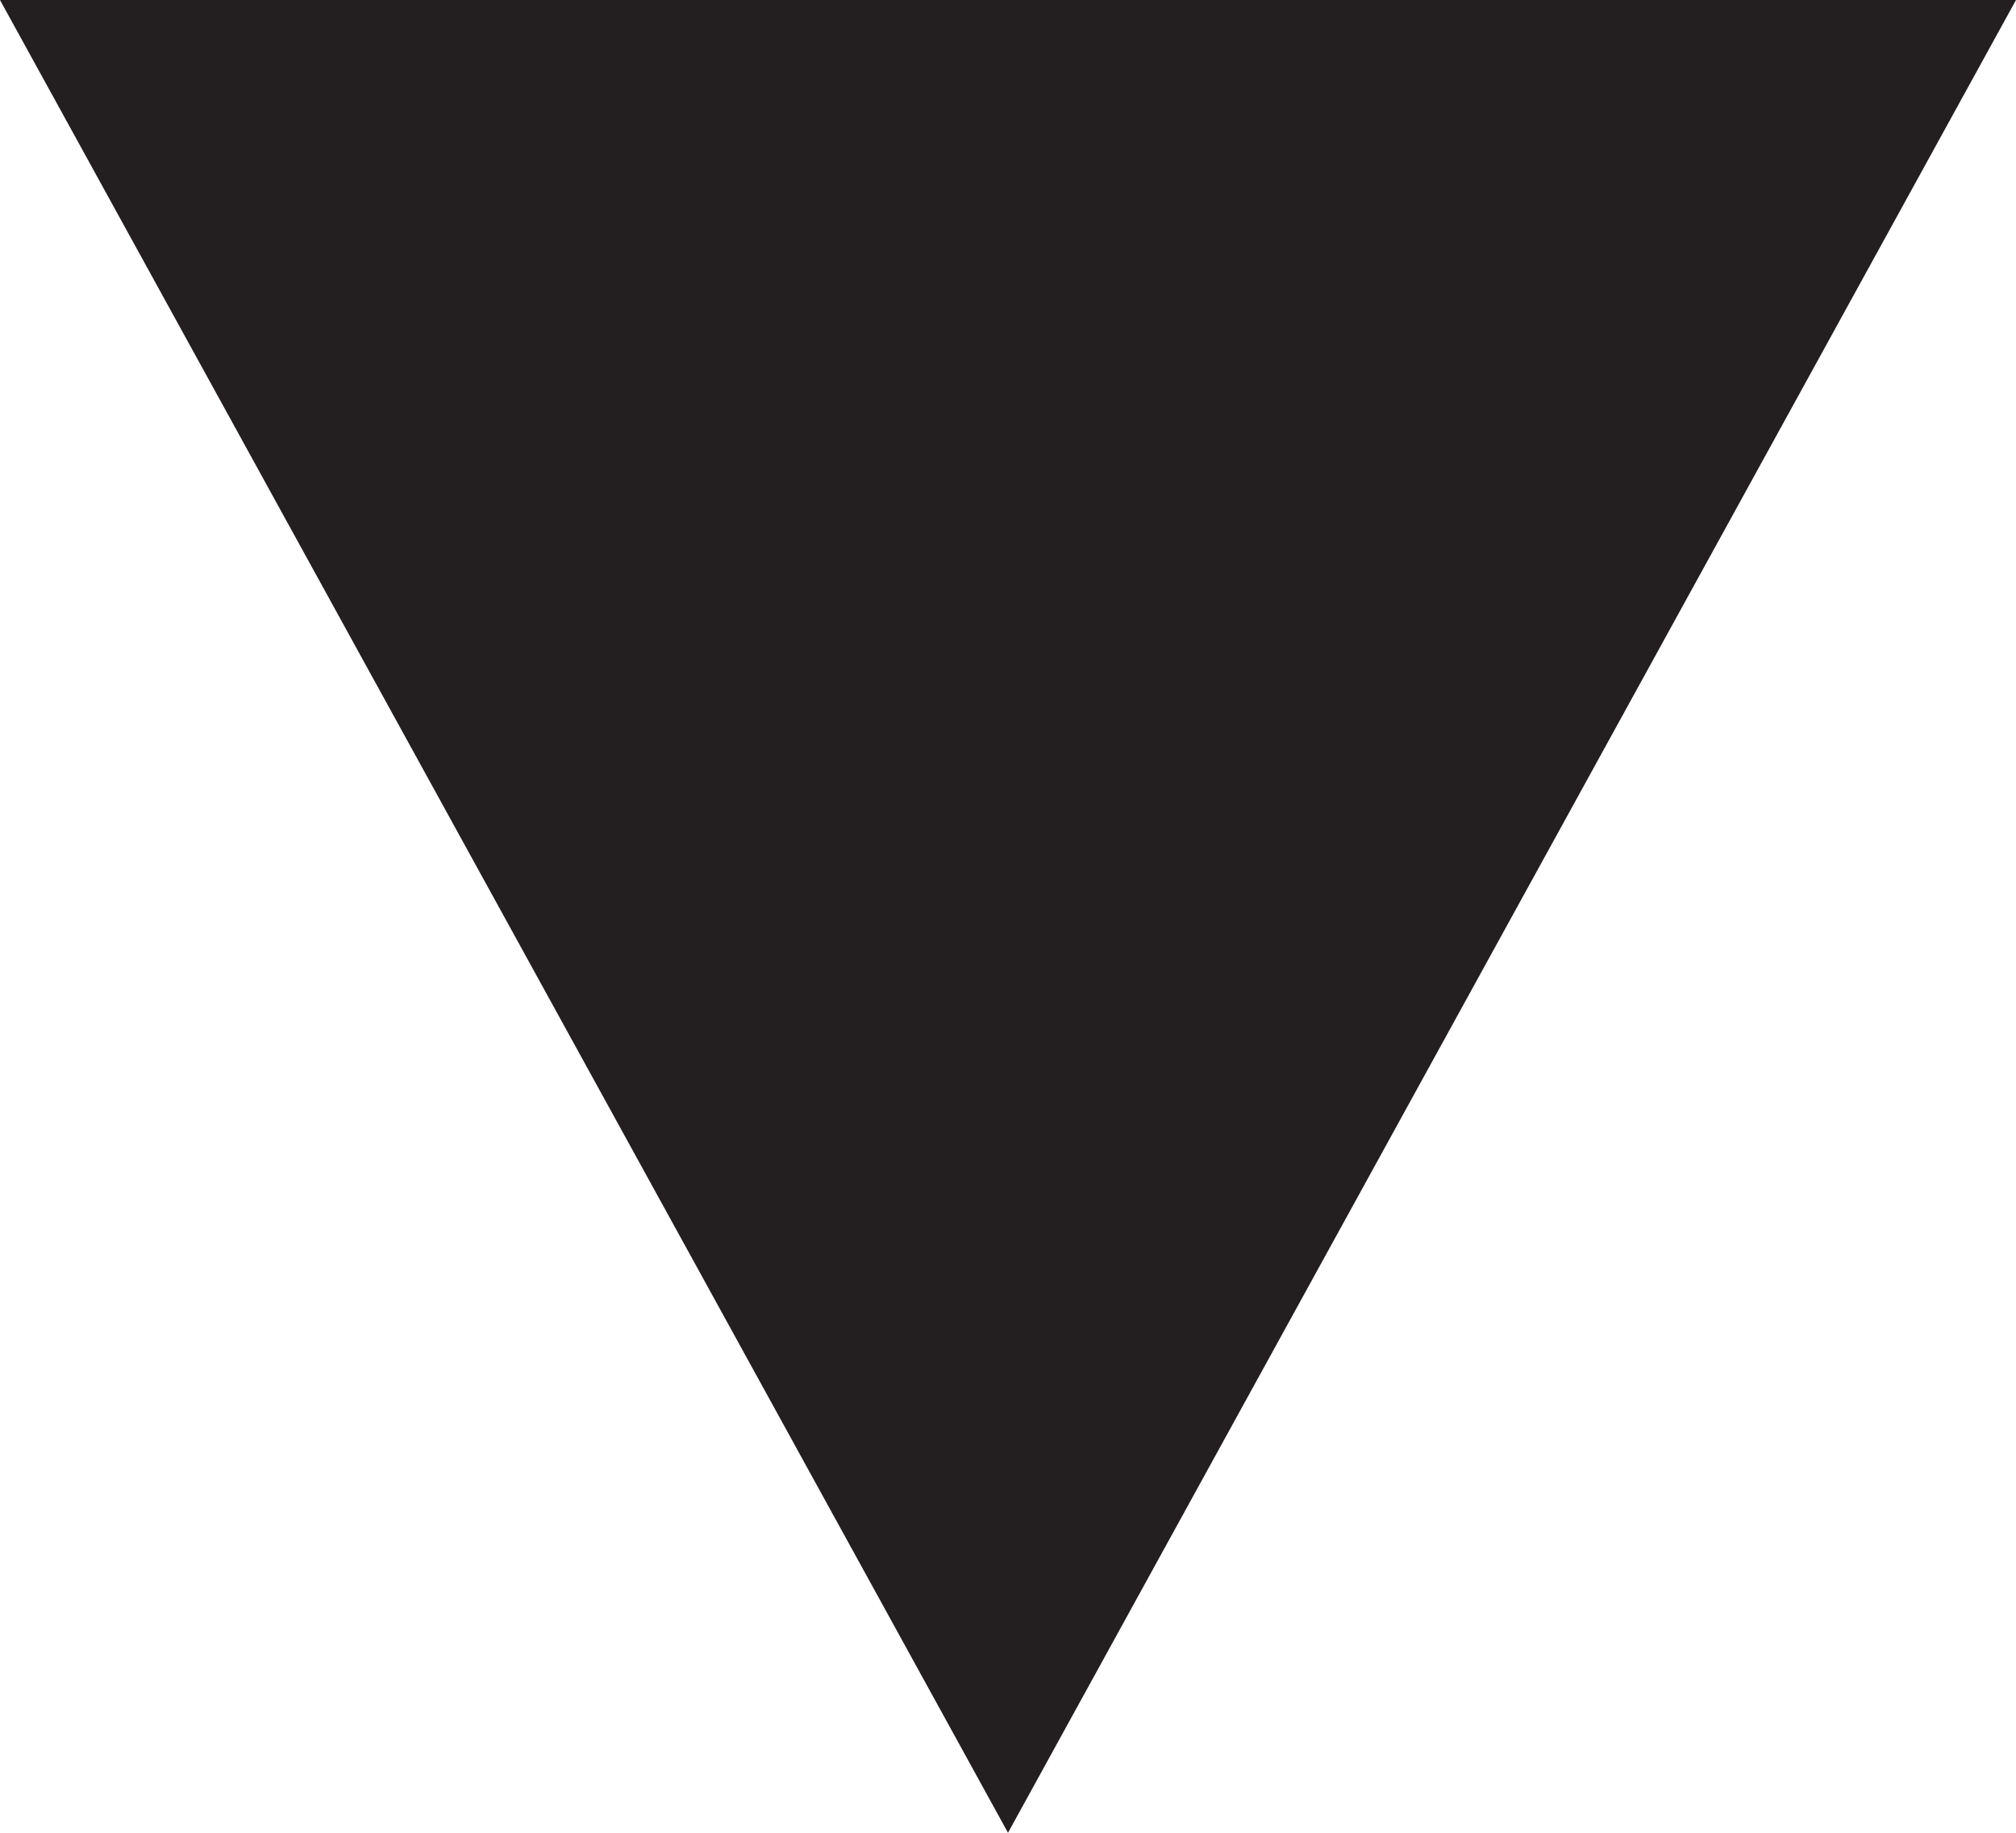
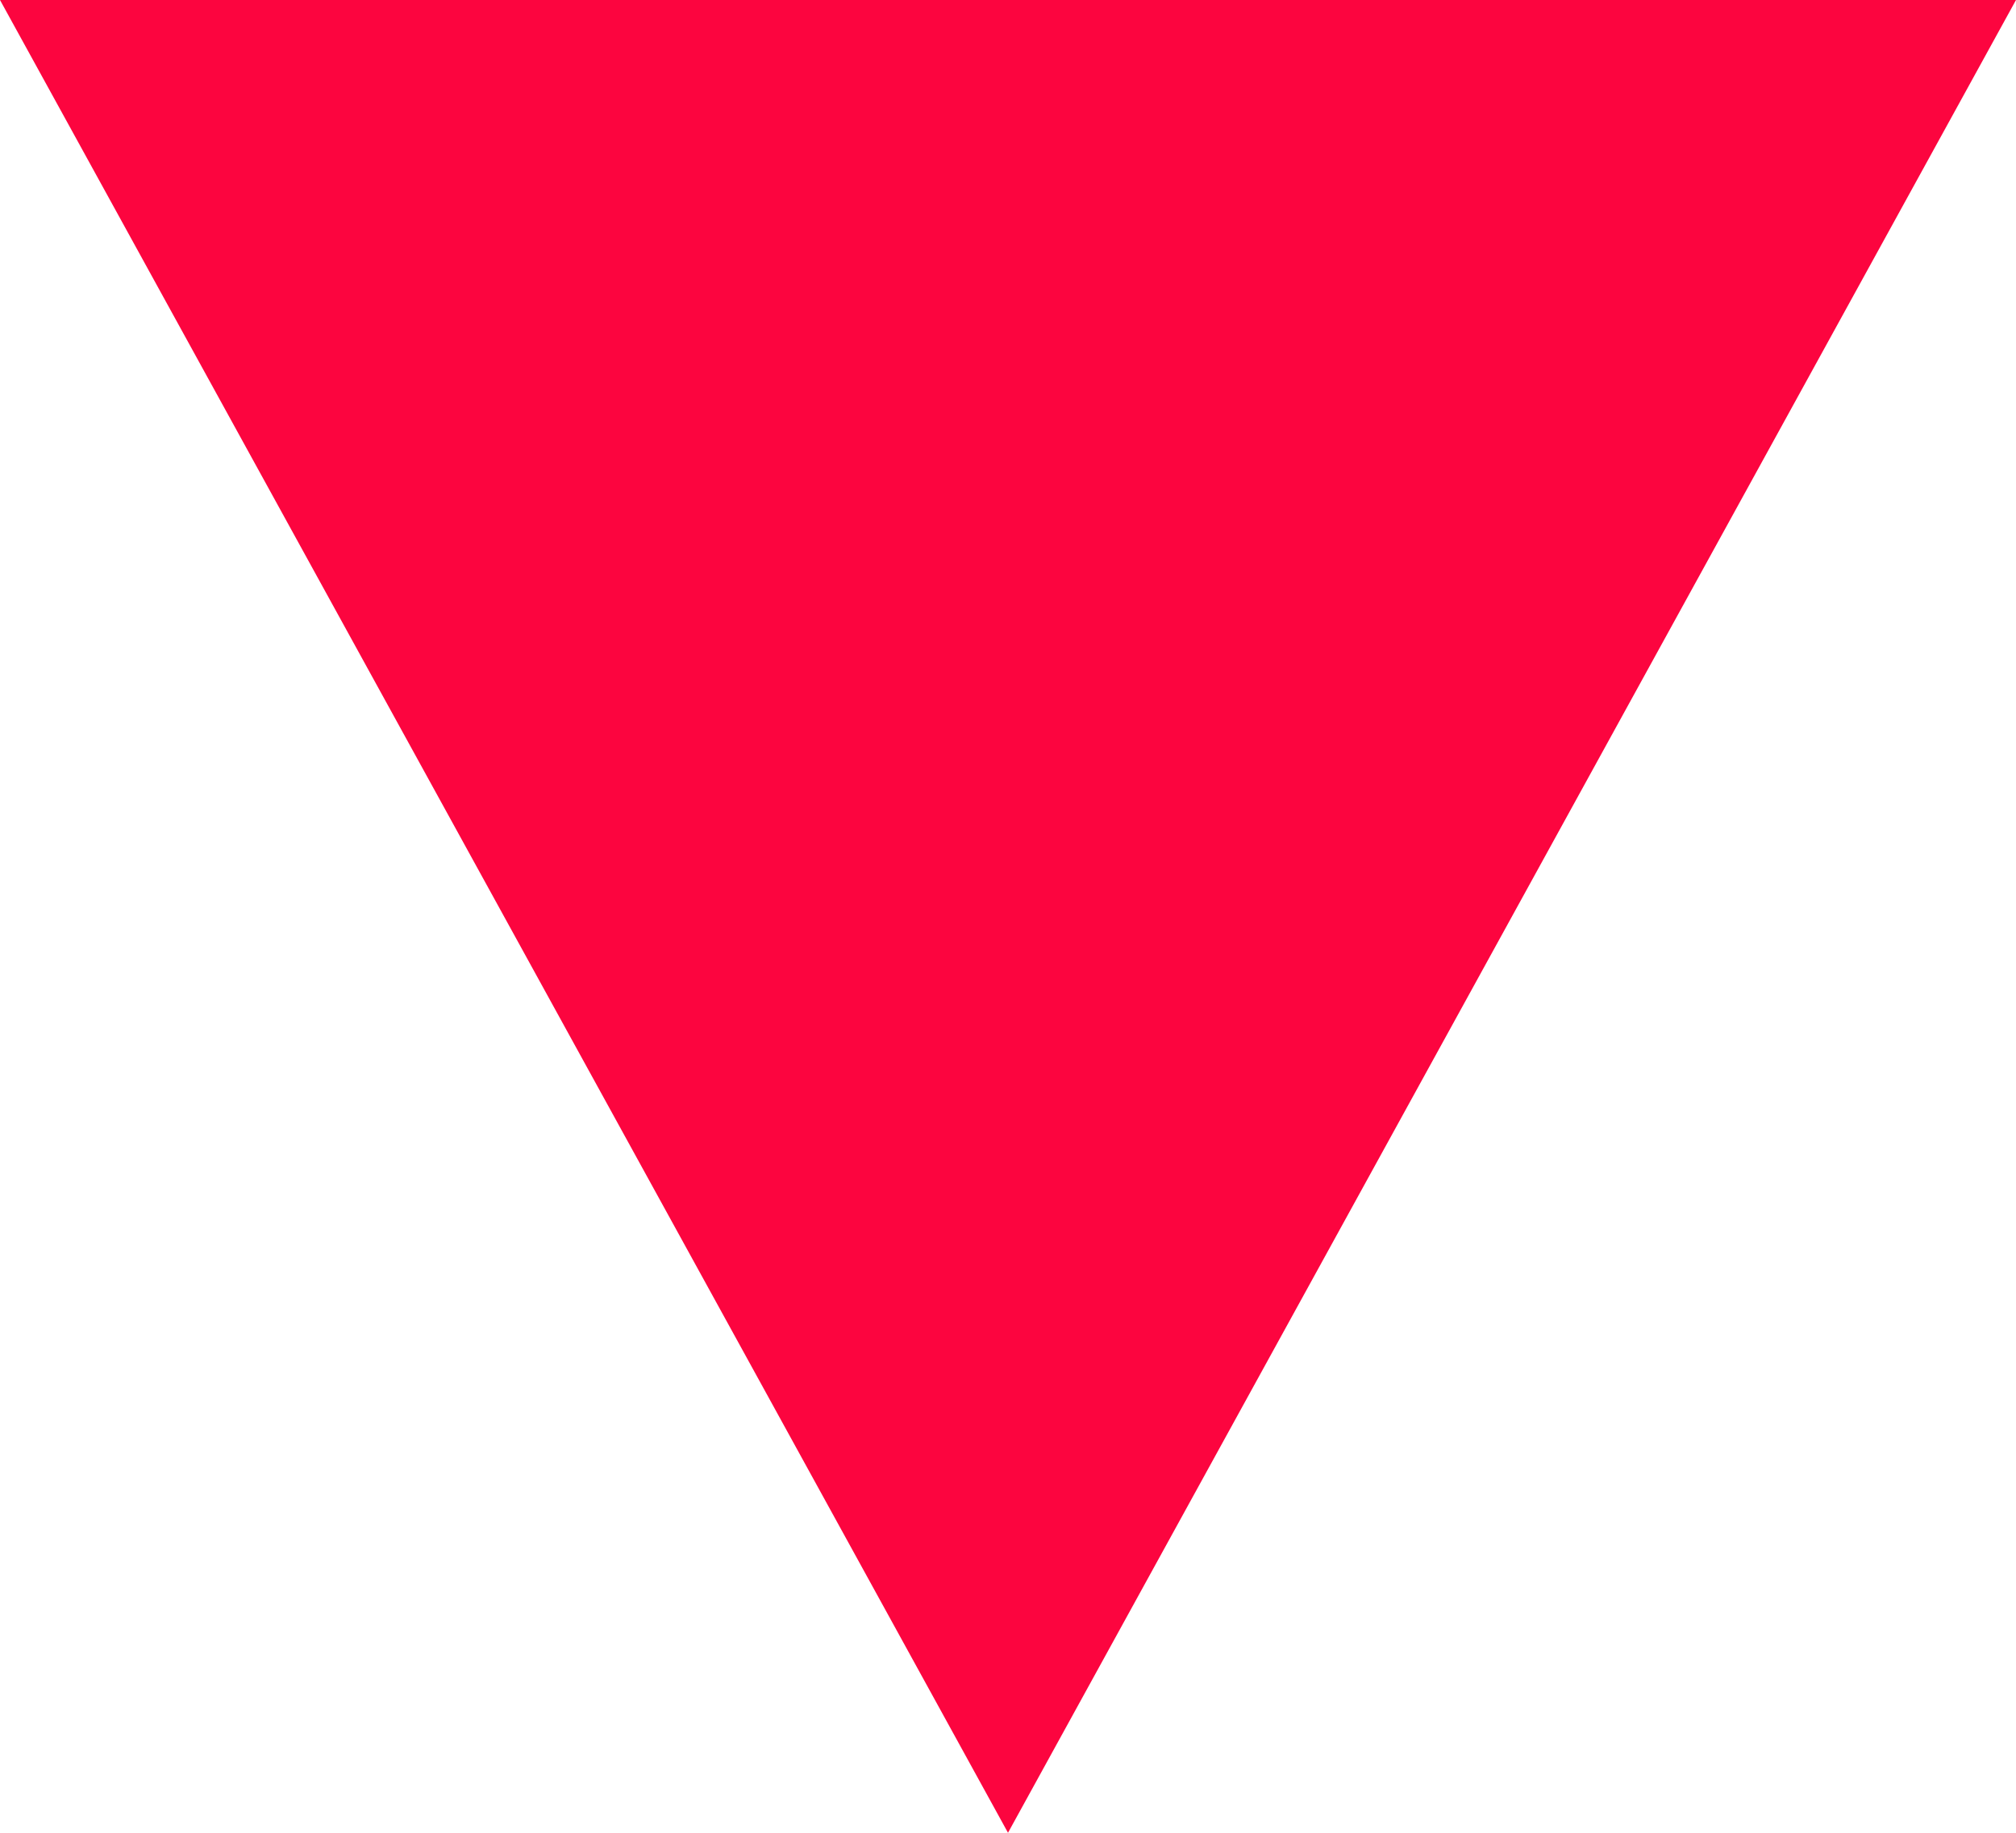
<svg xmlns="http://www.w3.org/2000/svg" width="11" height="10" viewBox="0 0 11 10">
-   <path fill="#231F20" d="M5.5 10L0 0h11" />
+   <path fill="#fc053f" d="M5.5 10L0 0h11" />
</svg>
